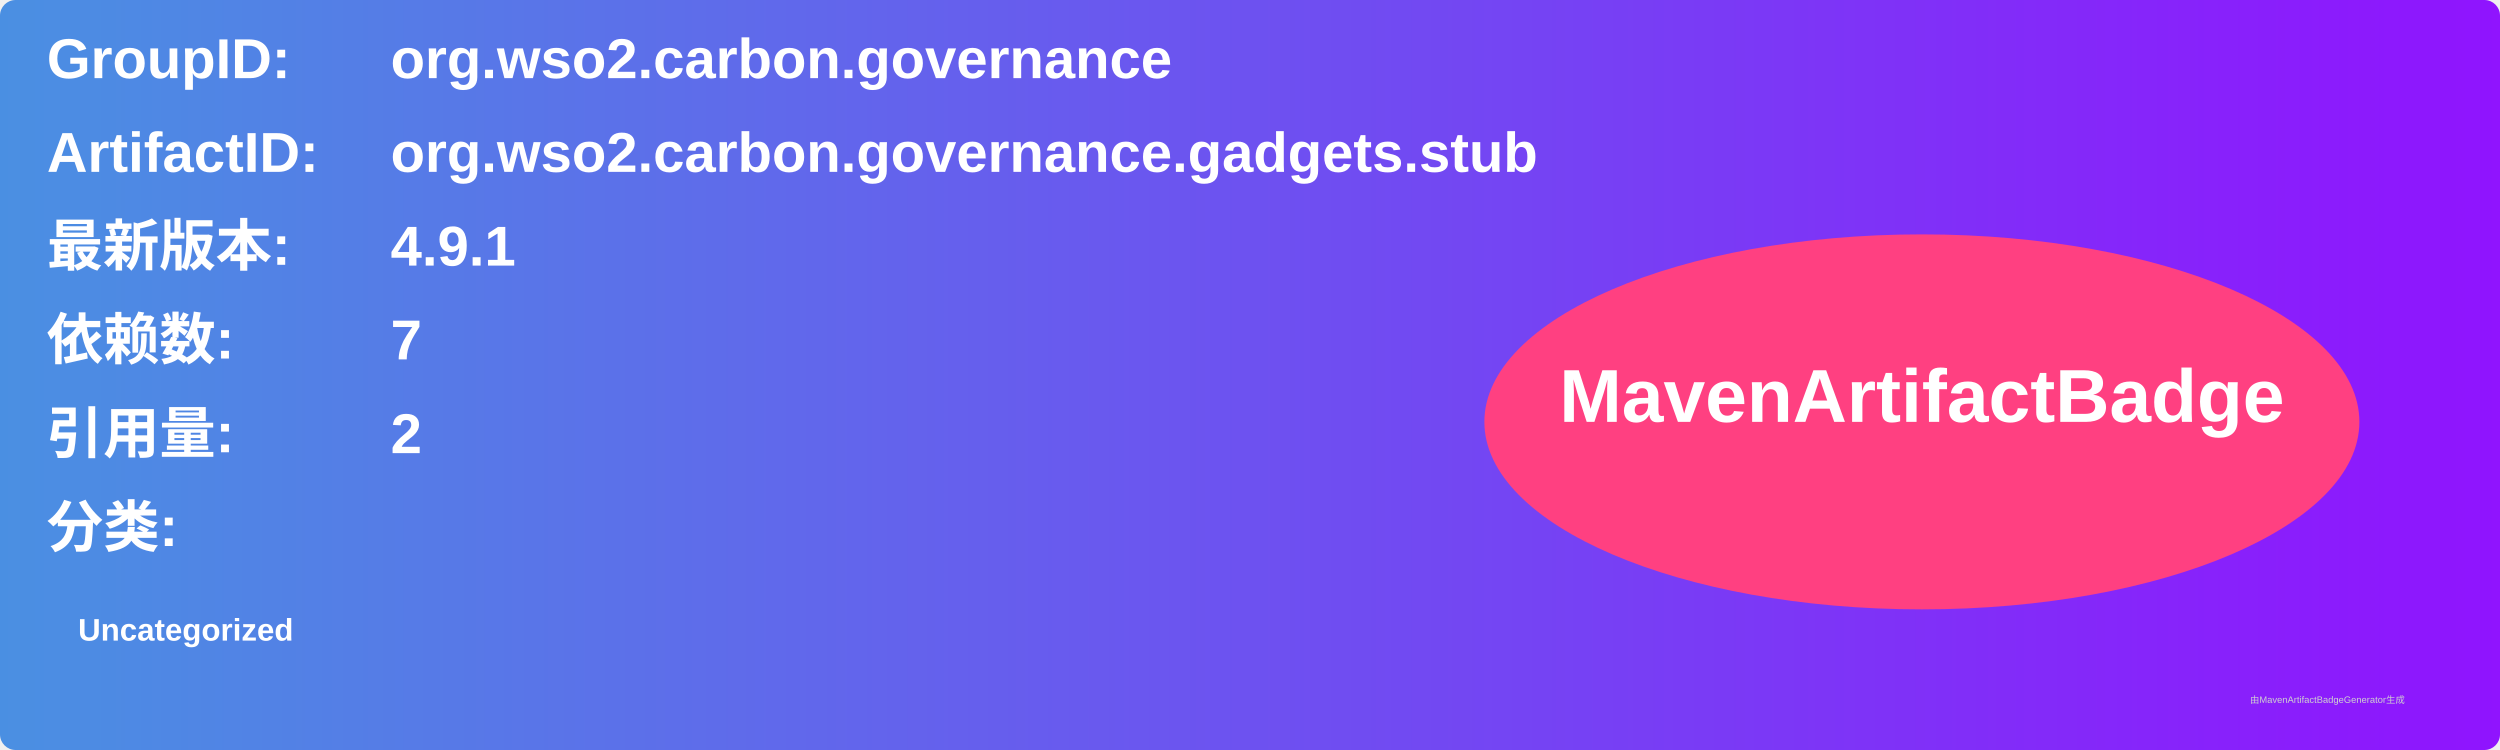
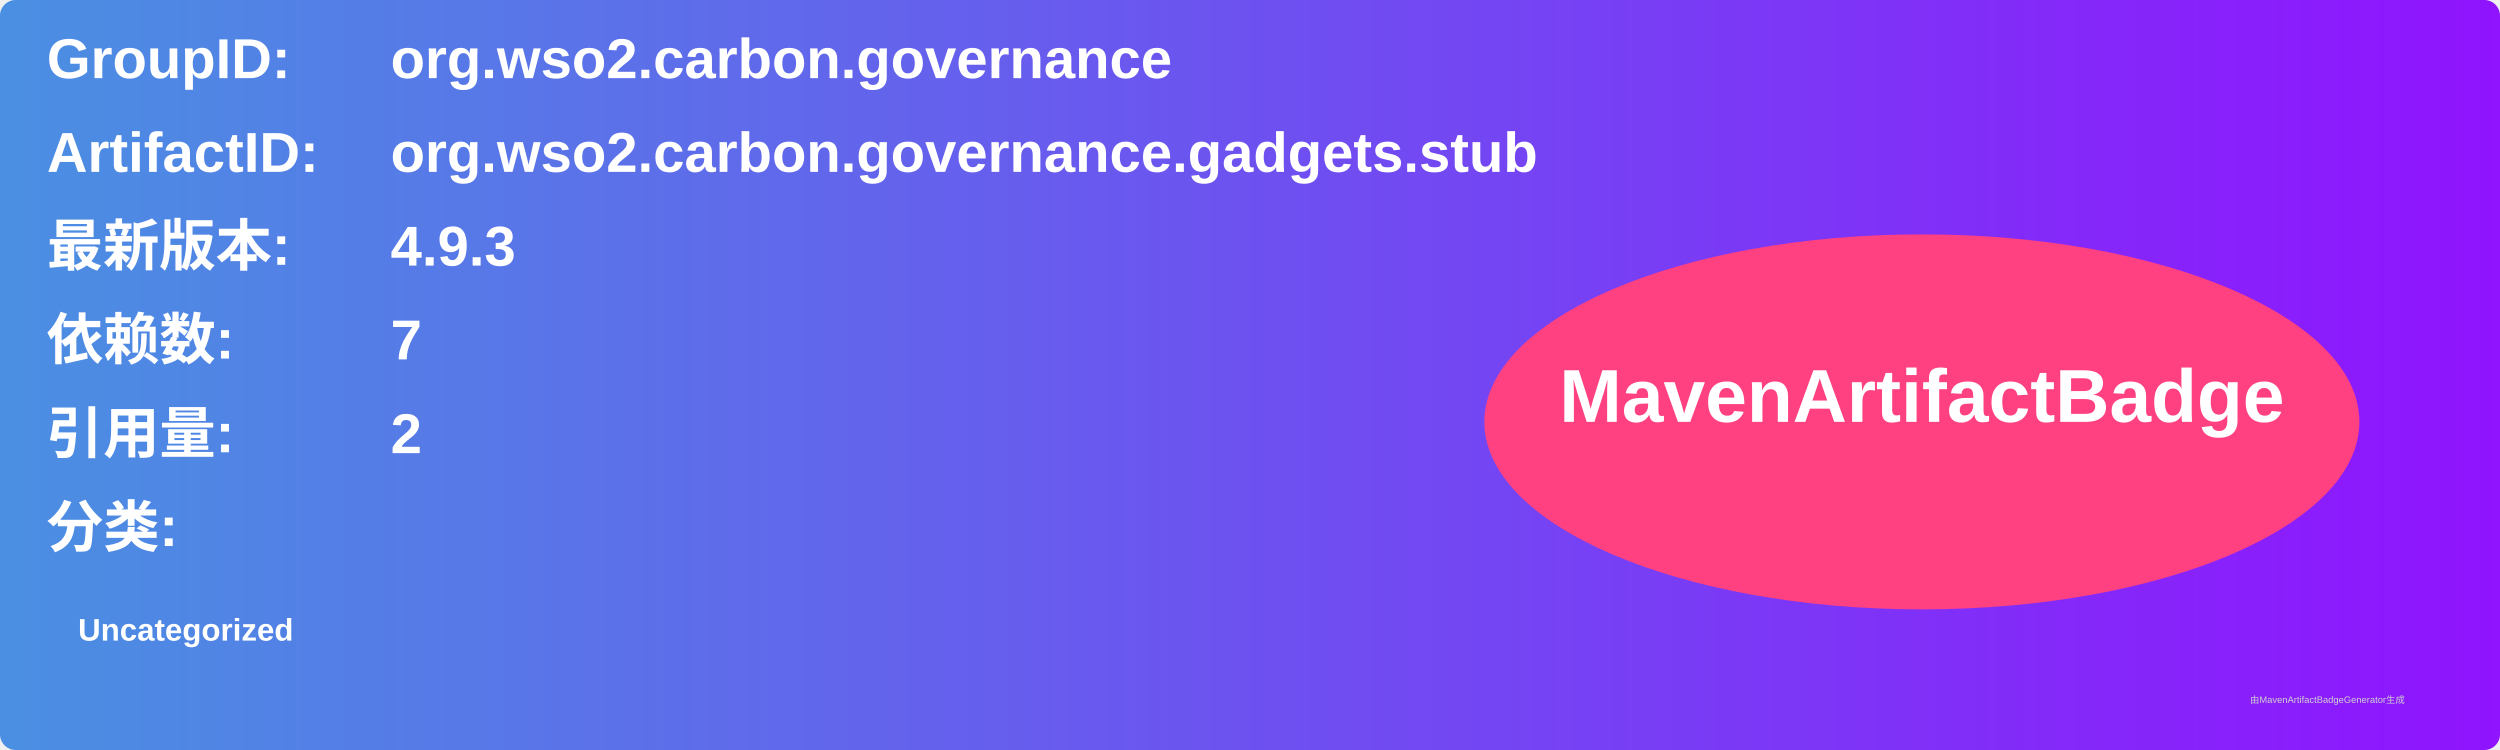
<svg xmlns="http://www.w3.org/2000/svg" width="800" height="240" viewBox="0 0 800 240">
  <linearGradient id="grad" x1="0%" y1="0%" x2="100%" y2="0%">
    <stop offset="0%" stop-color="#4a90e2" />
    <stop offset="100%" stop-color="#9013fe" />
  </linearGradient>
  <rect width="100%" height="100%" rx="5" ry="5" fill="url(#grad)" />
  <g transform="translate(15, 15)">
    <text x="0" y="10" font-family="Arial" font-size="18" fill="white" font-weight="bold" width="260">GroupID:</text>
    <text x="110" y="10" font-family="Arial" font-size="18" fill="white" font-weight="bold" width="460">org.wso2.carbon.governance</text>
    <text x="0" y="40" font-family="Arial" font-size="18" fill="white" font-weight="bold" width="260">ArtifactID:</text>
    <text x="110" y="40" font-family="Arial" font-size="18" fill="white" font-weight="bold" width="460">org.wso2.carbon.governance.gadgets.stub</text>
    <text x="0" y="70" font-family="Arial" font-size="18" fill="white" font-weight="bold">最新版本:</text>
    <text x="110" y="70" font-family="Arial" font-size="18" fill="white" font-weight="bold">
-       <tspan font-weight="bold">4.9.1</tspan>
+       <tspan font-weight="bold">4.9.3</tspan>
    </text>
    <text x="0" y="100" font-family="Arial" font-size="18" fill="white" font-weight="bold">依赖数: </text>
    <text x="110" y="100" font-family="Arial" font-size="18" fill="white">
      <tspan font-weight="bold">7</tspan>
    </text>
    <text x="0" y="130" font-family="Arial" font-size="18" fill="white" font-weight="bold">引用量: </text>
    <text x="110" y="130" font-family="Arial" font-size="18" fill="white">
      <tspan font-weight="bold">2</tspan>
    </text>
    <text x="0" y="160" font-family="Arial" font-size="18" fill="white" font-weight="bold">分类:</text>
    <text x="10" y="190" font-family="Arial" font-size="10" fill="white">
      <tspan font-weight="bold">Uncategorized</tspan>
    </text>
    <ellipse cx="600" cy="120" rx="140" ry="60" fill="#ff4081" />
    <text x="600" y="120" text-anchor="middle" font-family="Arial" font-size="24" fill="white" font-weight="bold">MavenArtifactBadge</text>
  </g>
  <text x="720" y="225" font-family="Arial" font-size="3" fill="#d0d0d0">由MavenArtifactBadgeGenerator生成</text>
</svg>
